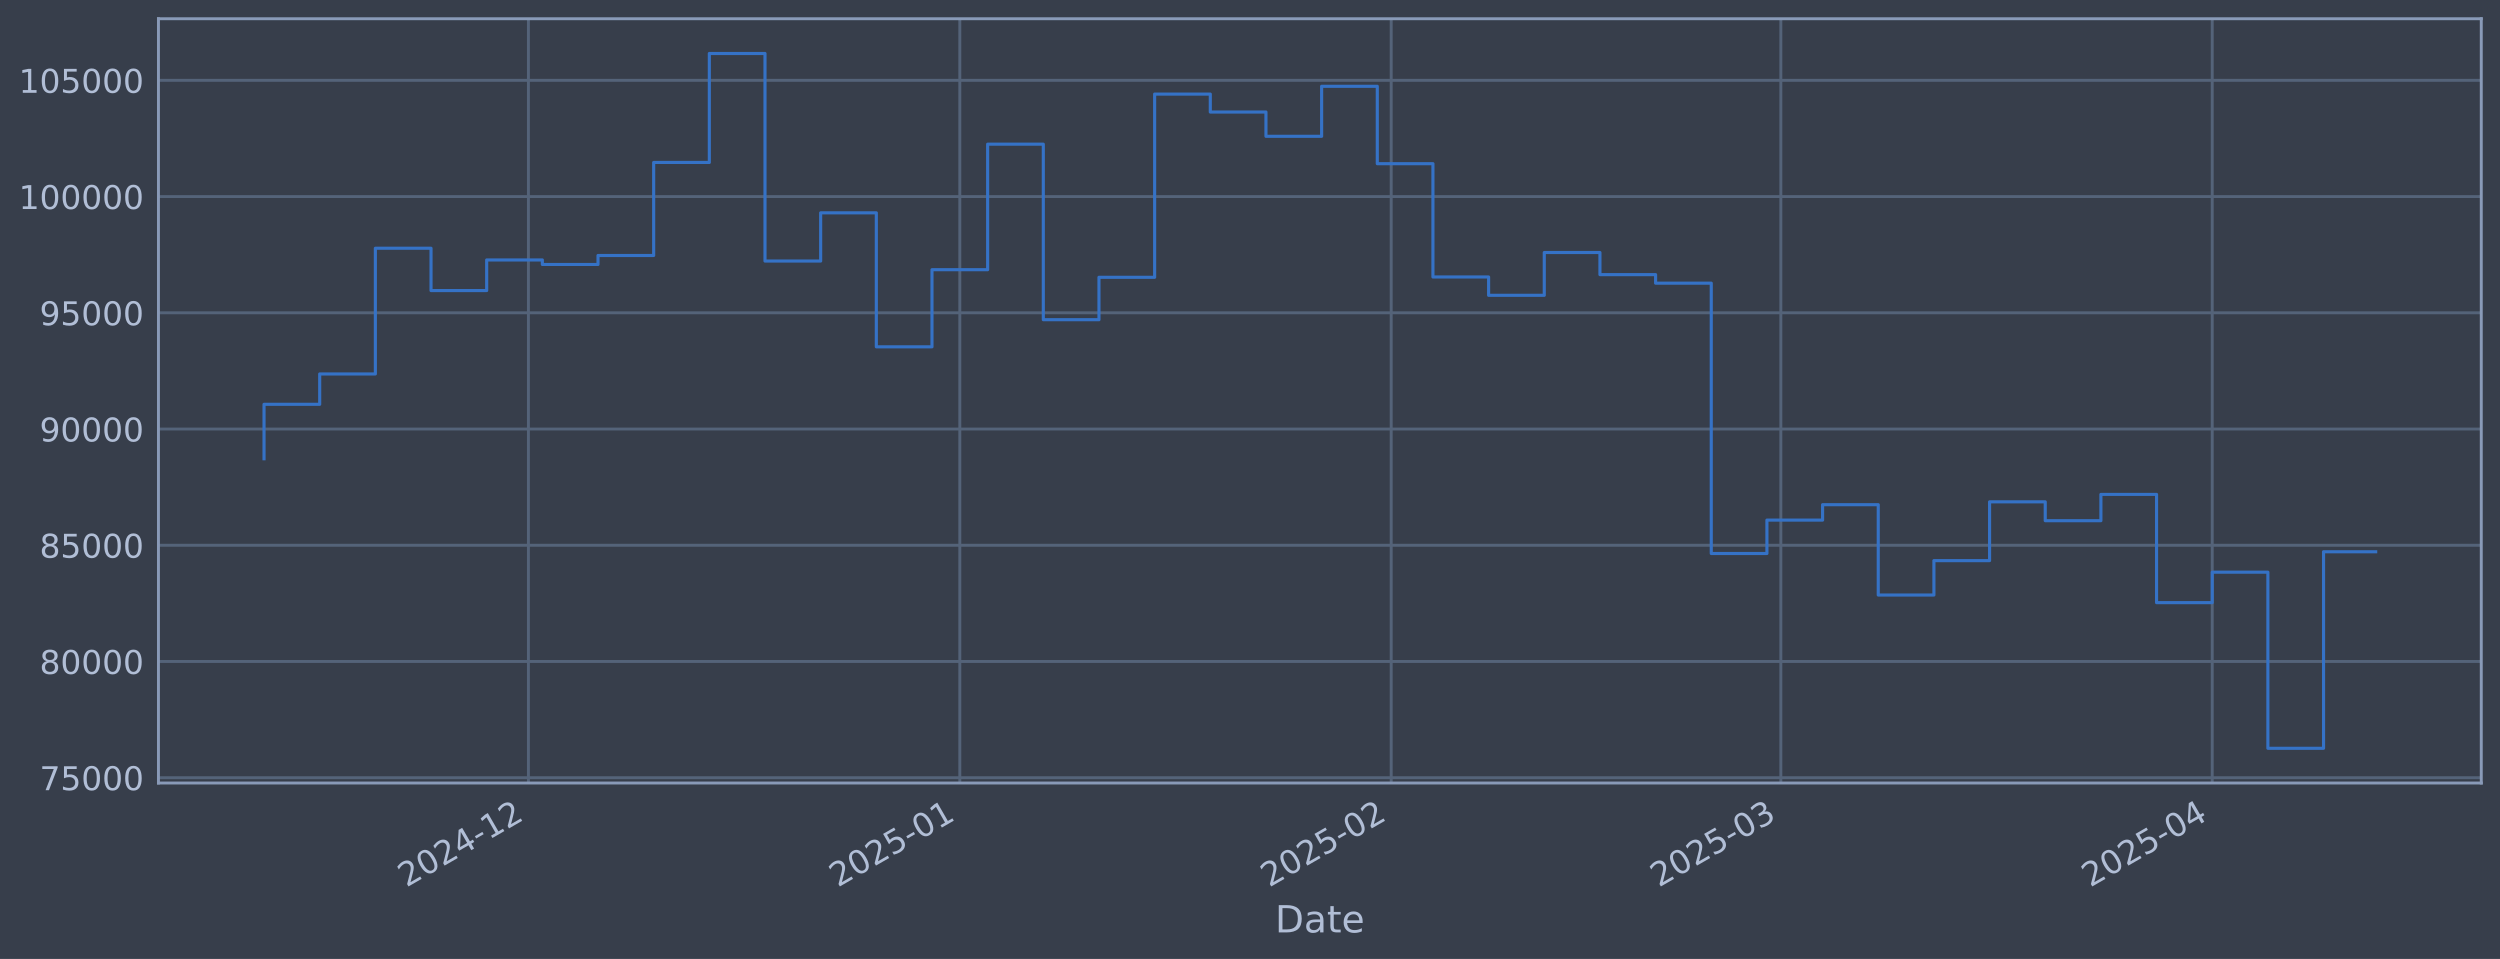
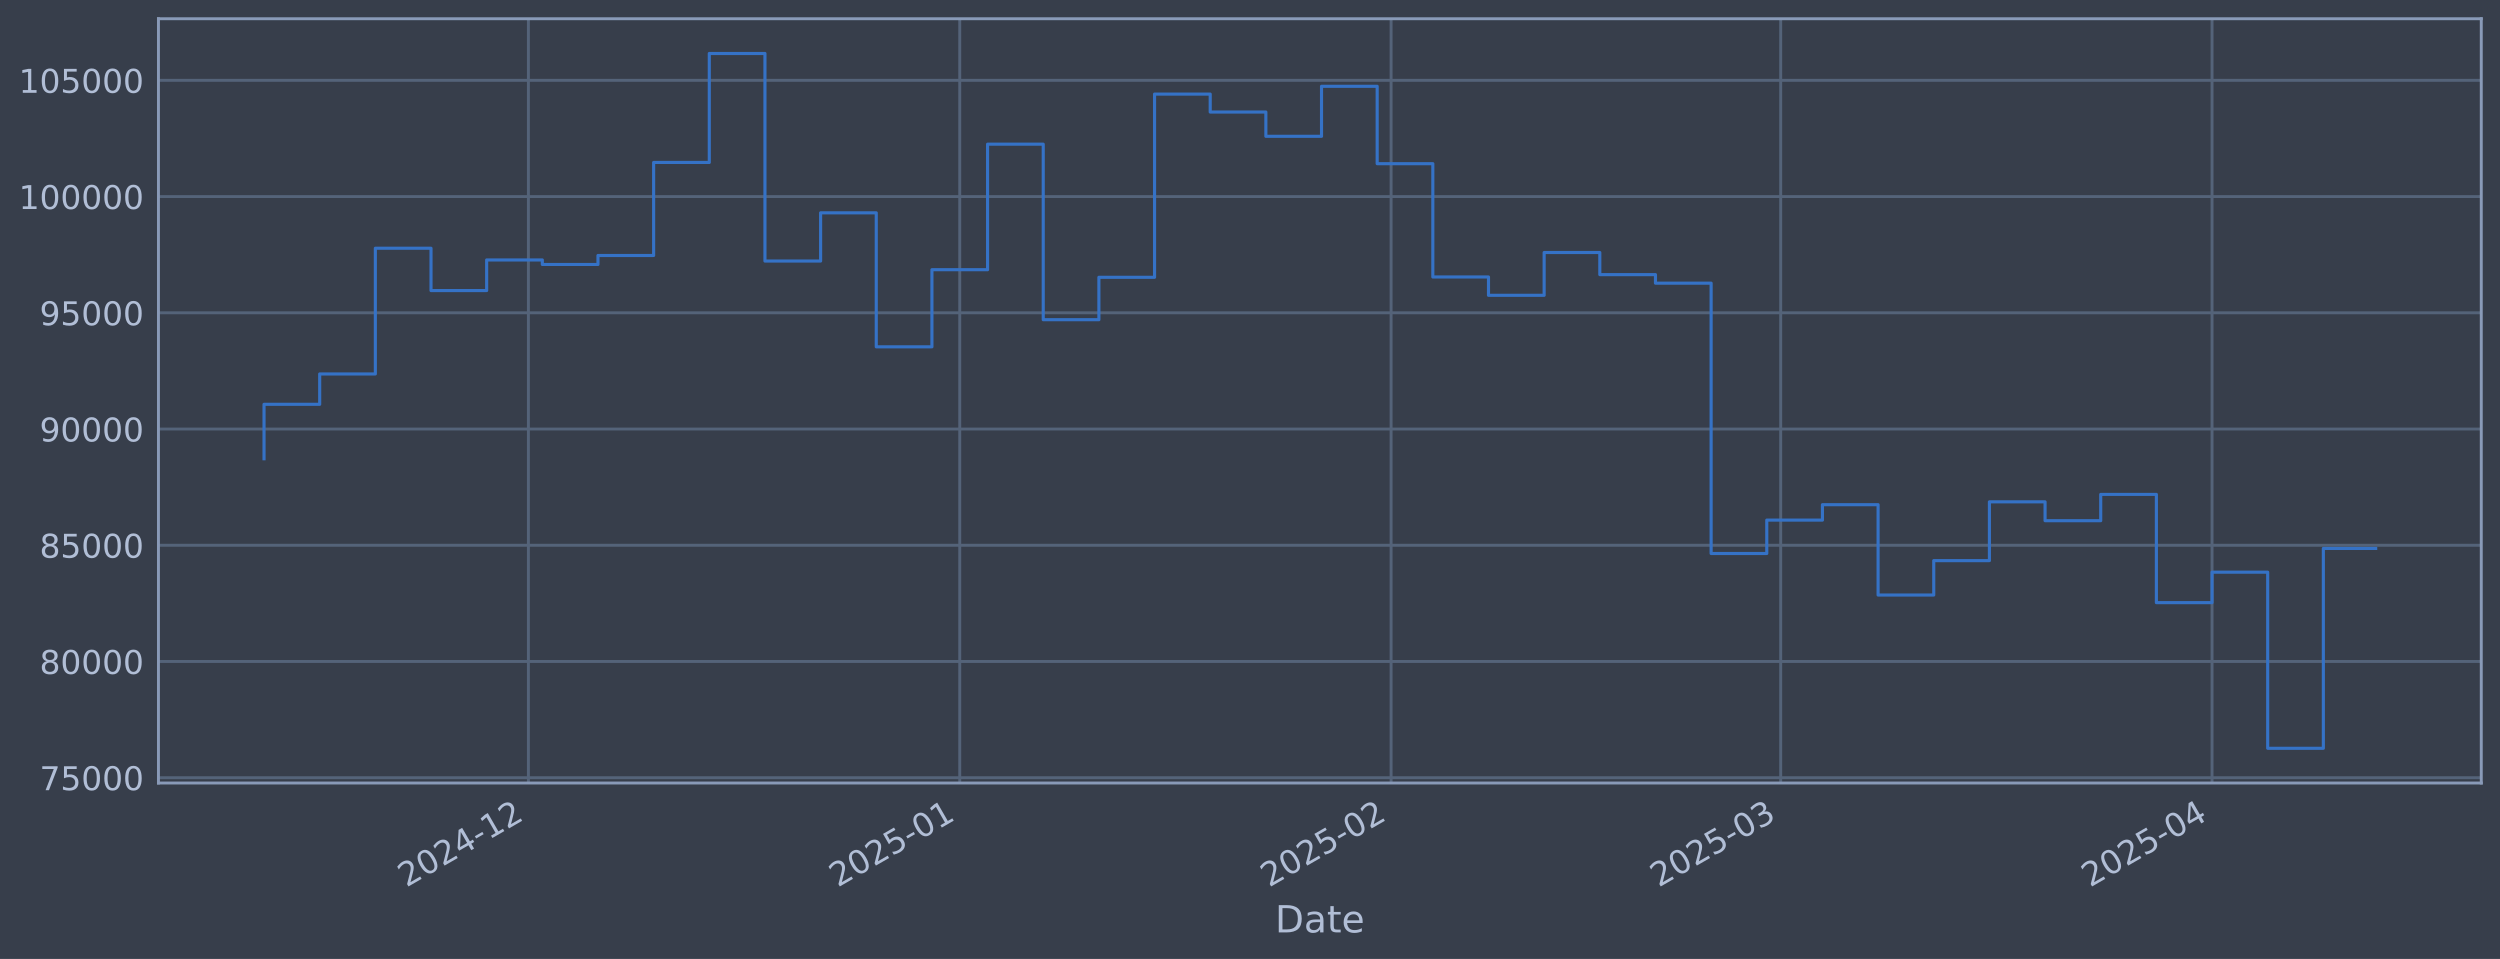
<svg xmlns="http://www.w3.org/2000/svg" xmlns:xlink="http://www.w3.org/1999/xlink" width="960.9pt" height="368.58pt" viewBox="0 0 960.9 368.58" version="1.1">
  <defs>
    <style type="text/css">*{stroke-linejoin: round; stroke-linecap: butt}</style>
  </defs>
  <g id="figure_1">
    <g id="patch_1">
      <path d="M 0 368.58  L 960.9 368.58  L 960.9 0  L 0 0  z " style="fill: #373e4b" />
    </g>
    <g id="axes_1">
      <g id="patch_2">
        <path d="M 60.901 300.96  L 953.701 300.96  L 953.701 7.2  L 60.901 7.2  z " style="fill: #373e4b" />
      </g>
      <g id="matplotlib.axis_1">
        <g id="xtick_1">
          <g id="line2d_1">
-             <path d="M 203.106 300.96  L 203.106 7.2  " clip-path="url(#p8871572aa5)" style="fill: none; stroke: #546379; stroke-width: 1.12; stroke-linecap: square" />
+             <path d="M 203.096 300.96  L 203.096 7.2  " clip-path="url(#p97f908a570)" style="fill: none; stroke: #546379; stroke-width: 1.12; stroke-linecap: square" />
          </g>
          <g id="line2d_2" />
          <g id="text_1">
-             <g style="fill: #b1bed6" transform="translate(156.2028 341.1745) rotate(-30) scale(0.126 -0.126)">
+             <g style="fill: #b1bed6" transform="translate(156.1931 341.1745) rotate(-30) scale(0.126 -0.126)">
              <defs>
                <path id="DejaVuSans-32" d="M 1228 531  L 3431 531  L 3431 0  L 469 0  L 469 531  Q 828 903 1448 1529  Q 2069 2156 2228 2338  Q 2531 2678 2651 2914  Q 2772 3150 2772 3378  Q 2772 3750 2511 3984  Q 2250 4219 1831 4219  Q 1534 4219 1204 4116  Q 875 4013 500 3803  L 500 4441  Q 881 4594 1212 4672  Q 1544 4750 1819 4750  Q 2544 4750 2975 4387  Q 3406 4025 3406 3419  Q 3406 3131 3298 2873  Q 3191 2616 2906 2266  Q 2828 2175 2409 1742  Q 1991 1309 1228 531  z " transform="scale(0.015625)" />
                <path id="DejaVuSans-30" d="M 2034 4250  Q 1547 4250 1301 3770  Q 1056 3291 1056 2328  Q 1056 1369 1301 889  Q 1547 409 2034 409  Q 2525 409 2770 889  Q 3016 1369 3016 2328  Q 3016 3291 2770 3770  Q 2525 4250 2034 4250  z M 2034 4750  Q 2819 4750 3233 4129  Q 3647 3509 3647 2328  Q 3647 1150 3233 529  Q 2819 -91 2034 -91  Q 1250 -91 836 529  Q 422 1150 422 2328  Q 422 3509 836 4129  Q 1250 4750 2034 4750  z " transform="scale(0.015625)" />
                <path id="DejaVuSans-34" d="M 2419 4116  L 825 1625  L 2419 1625  L 2419 4116  z M 2253 4666  L 3047 4666  L 3047 1625  L 3713 1625  L 3713 1100  L 3047 1100  L 3047 0  L 2419 0  L 2419 1100  L 313 1100  L 313 1709  L 2253 4666  z " transform="scale(0.015625)" />
                <path id="DejaVuSans-2d" d="M 313 2009  L 1997 2009  L 1997 1497  L 313 1497  L 313 2009  z " transform="scale(0.015625)" />
                <path id="DejaVuSans-31" d="M 794 531  L 1825 531  L 1825 4091  L 703 3866  L 703 4441  L 1819 4666  L 2450 4666  L 2450 531  L 3481 531  L 3481 0  L 794 0  L 794 531  z " transform="scale(0.015625)" />
              </defs>
              <use xlink:href="#DejaVuSans-32" />
              <use xlink:href="#DejaVuSans-30" transform="translate(63.62305 0)" />
              <use xlink:href="#DejaVuSans-32" transform="translate(127.2461 0)" />
              <use xlink:href="#DejaVuSans-34" transform="translate(190.8691 0)" />
              <use xlink:href="#DejaVuSans-2d" transform="translate(254.4922 0)" />
              <use xlink:href="#DejaVuSans-31" transform="translate(290.5762 0)" />
              <use xlink:href="#DejaVuSans-32" transform="translate(354.1992 0)" />
            </g>
          </g>
        </g>
        <g id="xtick_2">
          <g id="line2d_3">
-             <path d="M 368.913 300.96  L 368.913 7.2  " clip-path="url(#p8871572aa5)" style="fill: none; stroke: #546379; stroke-width: 1.12; stroke-linecap: square" />
+             <path d="M 368.888 300.96  L 368.888 7.2  " clip-path="url(#p97f908a570)" style="fill: none; stroke: #546379; stroke-width: 1.12; stroke-linecap: square" />
          </g>
          <g id="line2d_4" />
          <g id="text_2">
-             <g style="fill: #b1bed6" transform="translate(322.01 341.1745) rotate(-30) scale(0.126 -0.126)">
+             <g style="fill: #b1bed6" transform="translate(321.9845 341.1745) rotate(-30) scale(0.126 -0.126)">
              <defs>
                <path id="DejaVuSans-35" d="M 691 4666  L 3169 4666  L 3169 4134  L 1269 4134  L 1269 2991  Q 1406 3038 1543 3061  Q 1681 3084 1819 3084  Q 2600 3084 3056 2656  Q 3513 2228 3513 1497  Q 3513 744 3044 326  Q 2575 -91 1722 -91  Q 1428 -91 1123 -41  Q 819 9 494 109  L 494 744  Q 775 591 1075 516  Q 1375 441 1709 441  Q 2250 441 2565 725  Q 2881 1009 2881 1497  Q 2881 1984 2565 2268  Q 2250 2553 1709 2553  Q 1456 2553 1204 2497  Q 953 2441 691 2322  L 691 4666  z " transform="scale(0.015625)" />
              </defs>
              <use xlink:href="#DejaVuSans-32" />
              <use xlink:href="#DejaVuSans-30" transform="translate(63.62305 0)" />
              <use xlink:href="#DejaVuSans-32" transform="translate(127.2461 0)" />
              <use xlink:href="#DejaVuSans-35" transform="translate(190.8691 0)" />
              <use xlink:href="#DejaVuSans-2d" transform="translate(254.4922 0)" />
              <use xlink:href="#DejaVuSans-30" transform="translate(290.5762 0)" />
              <use xlink:href="#DejaVuSans-31" transform="translate(354.1992 0)" />
            </g>
          </g>
        </g>
        <g id="xtick_3">
          <g id="line2d_5">
-             <path d="M 534.72 300.96  L 534.72 7.2  " clip-path="url(#p8871572aa5)" style="fill: none; stroke: #546379; stroke-width: 1.12; stroke-linecap: square" />
+             <path d="M 534.679 300.96  L 534.679 7.2  " clip-path="url(#p97f908a570)" style="fill: none; stroke: #546379; stroke-width: 1.12; stroke-linecap: square" />
          </g>
          <g id="line2d_6" />
          <g id="text_3">
-             <g style="fill: #b1bed6" transform="translate(487.8172 341.1745) rotate(-30) scale(0.126 -0.126)">
+             <g style="fill: #b1bed6" transform="translate(487.7759 341.1745) rotate(-30) scale(0.126 -0.126)">
              <use xlink:href="#DejaVuSans-32" />
              <use xlink:href="#DejaVuSans-30" transform="translate(63.62305 0)" />
              <use xlink:href="#DejaVuSans-32" transform="translate(127.2461 0)" />
              <use xlink:href="#DejaVuSans-35" transform="translate(190.8691 0)" />
              <use xlink:href="#DejaVuSans-2d" transform="translate(254.4922 0)" />
              <use xlink:href="#DejaVuSans-30" transform="translate(290.5762 0)" />
              <use xlink:href="#DejaVuSans-32" transform="translate(354.1992 0)" />
            </g>
          </g>
        </g>
        <g id="xtick_4">
          <g id="line2d_7">
-             <path d="M 684.482 300.96  L 684.482 7.2  " clip-path="url(#p8871572aa5)" style="fill: none; stroke: #546379; stroke-width: 1.12; stroke-linecap: square" />
+             <path d="M 684.426 300.96  L 684.426 7.2  " clip-path="url(#p97f908a570)" style="fill: none; stroke: #546379; stroke-width: 1.12; stroke-linecap: square" />
          </g>
          <g id="line2d_8" />
          <g id="text_4">
-             <g style="fill: #b1bed6" transform="translate(637.5785 341.1745) rotate(-30) scale(0.126 -0.126)">
+             <g style="fill: #b1bed6" transform="translate(637.5229 341.1745) rotate(-30) scale(0.126 -0.126)">
              <defs>
                <path id="DejaVuSans-33" d="M 2597 2516  Q 3050 2419 3304 2112  Q 3559 1806 3559 1356  Q 3559 666 3084 287  Q 2609 -91 1734 -91  Q 1441 -91 1130 -33  Q 819 25 488 141  L 488 750  Q 750 597 1062 519  Q 1375 441 1716 441  Q 2309 441 2620 675  Q 2931 909 2931 1356  Q 2931 1769 2642 2001  Q 2353 2234 1838 2234  L 1294 2234  L 1294 2753  L 1863 2753  Q 2328 2753 2575 2939  Q 2822 3125 2822 3475  Q 2822 3834 2567 4026  Q 2313 4219 1838 4219  Q 1578 4219 1281 4162  Q 984 4106 628 3988  L 628 4550  Q 988 4650 1302 4700  Q 1616 4750 1894 4750  Q 2613 4750 3031 4423  Q 3450 4097 3450 3541  Q 3450 3153 3228 2886  Q 3006 2619 2597 2516  z " transform="scale(0.015625)" />
              </defs>
              <use xlink:href="#DejaVuSans-32" />
              <use xlink:href="#DejaVuSans-30" transform="translate(63.62305 0)" />
              <use xlink:href="#DejaVuSans-32" transform="translate(127.2461 0)" />
              <use xlink:href="#DejaVuSans-35" transform="translate(190.8691 0)" />
              <use xlink:href="#DejaVuSans-2d" transform="translate(254.4922 0)" />
              <use xlink:href="#DejaVuSans-30" transform="translate(290.5762 0)" />
              <use xlink:href="#DejaVuSans-33" transform="translate(354.1992 0)" />
            </g>
          </g>
        </g>
        <g id="xtick_5">
          <g id="line2d_9">
-             <path d="M 850.289 300.96  L 850.289 7.2  " clip-path="url(#p8871572aa5)" style="fill: none; stroke: #546379; stroke-width: 1.12; stroke-linecap: square" />
+             <path d="M 850.218 300.96  L 850.218 7.2  " clip-path="url(#p97f908a570)" style="fill: none; stroke: #546379; stroke-width: 1.12; stroke-linecap: square" />
          </g>
          <g id="line2d_10" />
          <g id="text_5">
-             <g style="fill: #b1bed6" transform="translate(803.3857 341.1745) rotate(-30) scale(0.126 -0.126)">
+             <g style="fill: #b1bed6" transform="translate(803.3143 341.1745) rotate(-30) scale(0.126 -0.126)">
              <use xlink:href="#DejaVuSans-32" />
              <use xlink:href="#DejaVuSans-30" transform="translate(63.62305 0)" />
              <use xlink:href="#DejaVuSans-32" transform="translate(127.2461 0)" />
              <use xlink:href="#DejaVuSans-35" transform="translate(190.8691 0)" />
              <use xlink:href="#DejaVuSans-2d" transform="translate(254.4922 0)" />
              <use xlink:href="#DejaVuSans-30" transform="translate(290.5762 0)" />
              <use xlink:href="#DejaVuSans-34" transform="translate(354.1992 0)" />
            </g>
          </g>
        </g>
        <g id="text_6">
          <g style="fill: #b1bed6" transform="translate(490.0914 358.3856) scale(0.144 -0.144)">
            <defs>
              <path id="DejaVuSans-44" d="M 1259 4147  L 1259 519  L 2022 519  Q 2988 519 3436 956  Q 3884 1394 3884 2338  Q 3884 3275 3436 3711  Q 2988 4147 2022 4147  L 1259 4147  z M 628 4666  L 1925 4666  Q 3281 4666 3915 4102  Q 4550 3538 4550 2338  Q 4550 1131 3912 565  Q 3275 0 1925 0  L 628 0  L 628 4666  z " transform="scale(0.015625)" />
              <path id="DejaVuSans-61" d="M 2194 1759  Q 1497 1759 1228 1600  Q 959 1441 959 1056  Q 959 750 1161 570  Q 1363 391 1709 391  Q 2188 391 2477 730  Q 2766 1069 2766 1631  L 2766 1759  L 2194 1759  z M 3341 1997  L 3341 0  L 2766 0  L 2766 531  Q 2569 213 2275 61  Q 1981 -91 1556 -91  Q 1019 -91 701 211  Q 384 513 384 1019  Q 384 1609 779 1909  Q 1175 2209 1959 2209  L 2766 2209  L 2766 2266  Q 2766 2663 2505 2880  Q 2244 3097 1772 3097  Q 1472 3097 1187 3025  Q 903 2953 641 2809  L 641 3341  Q 956 3463 1253 3523  Q 1550 3584 1831 3584  Q 2591 3584 2966 3190  Q 3341 2797 3341 1997  z " transform="scale(0.015625)" />
              <path id="DejaVuSans-74" d="M 1172 4494  L 1172 3500  L 2356 3500  L 2356 3053  L 1172 3053  L 1172 1153  Q 1172 725 1289 603  Q 1406 481 1766 481  L 2356 481  L 2356 0  L 1766 0  Q 1100 0 847 248  Q 594 497 594 1153  L 594 3053  L 172 3053  L 172 3500  L 594 3500  L 594 4494  L 1172 4494  z " transform="scale(0.015625)" />
              <path id="DejaVuSans-65" d="M 3597 1894  L 3597 1613  L 953 1613  Q 991 1019 1311 708  Q 1631 397 2203 397  Q 2534 397 2845 478  Q 3156 559 3463 722  L 3463 178  Q 3153 47 2828 -22  Q 2503 -91 2169 -91  Q 1331 -91 842 396  Q 353 884 353 1716  Q 353 2575 817 3079  Q 1281 3584 2069 3584  Q 2775 3584 3186 3129  Q 3597 2675 3597 1894  z M 3022 2063  Q 3016 2534 2758 2815  Q 2500 3097 2075 3097  Q 1594 3097 1305 2825  Q 1016 2553 972 2059  L 3022 2063  z " transform="scale(0.015625)" />
            </defs>
            <use xlink:href="#DejaVuSans-44" />
            <use xlink:href="#DejaVuSans-61" transform="translate(77.00195 0)" />
            <use xlink:href="#DejaVuSans-74" transform="translate(138.2812 0)" />
            <use xlink:href="#DejaVuSans-65" transform="translate(177.4902 0)" />
          </g>
        </g>
      </g>
      <g id="matplotlib.axis_2">
        <g id="ytick_1">
          <g id="line2d_11">
-             <path d="M 60.901 298.924  L 953.701 298.924  " clip-path="url(#p8871572aa5)" style="fill: none; stroke: #546379; stroke-width: 1.12; stroke-linecap: square" />
+             <path d="M 60.901 298.924  L 953.701 298.924  " clip-path="url(#p97f908a570)" style="fill: none; stroke: #546379; stroke-width: 1.12; stroke-linecap: square" />
          </g>
          <g id="line2d_12" />
          <g id="text_7">
            <g style="fill: #b1bed6" transform="translate(15.21675 303.7108) scale(0.126 -0.126)">
              <defs>
                <path id="DejaVuSans-37" d="M 525 4666  L 3525 4666  L 3525 4397  L 1831 0  L 1172 0  L 2766 4134  L 525 4134  L 525 4666  z " transform="scale(0.015625)" />
              </defs>
              <use xlink:href="#DejaVuSans-37" />
              <use xlink:href="#DejaVuSans-35" transform="translate(63.62305 0)" />
              <use xlink:href="#DejaVuSans-30" transform="translate(127.2461 0)" />
              <use xlink:href="#DejaVuSans-30" transform="translate(190.8691 0)" />
              <use xlink:href="#DejaVuSans-30" transform="translate(254.4922 0)" />
            </g>
          </g>
        </g>
        <g id="ytick_2">
          <g id="line2d_13">
-             <path d="M 60.901 254.25  L 953.701 254.25  " clip-path="url(#p8871572aa5)" style="fill: none; stroke: #546379; stroke-width: 1.12; stroke-linecap: square" />
+             <path d="M 60.901 254.25  L 953.701 254.25  " clip-path="url(#p97f908a570)" style="fill: none; stroke: #546379; stroke-width: 1.12; stroke-linecap: square" />
          </g>
          <g id="line2d_14" />
          <g id="text_8">
            <g style="fill: #b1bed6" transform="translate(15.21675 259.037) scale(0.126 -0.126)">
              <defs>
                <path id="DejaVuSans-38" d="M 2034 2216  Q 1584 2216 1326 1975  Q 1069 1734 1069 1313  Q 1069 891 1326 650  Q 1584 409 2034 409  Q 2484 409 2743 651  Q 3003 894 3003 1313  Q 3003 1734 2745 1975  Q 2488 2216 2034 2216  z M 1403 2484  Q 997 2584 770 2862  Q 544 3141 544 3541  Q 544 4100 942 4425  Q 1341 4750 2034 4750  Q 2731 4750 3128 4425  Q 3525 4100 3525 3541  Q 3525 3141 3298 2862  Q 3072 2584 2669 2484  Q 3125 2378 3379 2068  Q 3634 1759 3634 1313  Q 3634 634 3220 271  Q 2806 -91 2034 -91  Q 1263 -91 848 271  Q 434 634 434 1313  Q 434 1759 690 2068  Q 947 2378 1403 2484  z M 1172 3481  Q 1172 3119 1398 2916  Q 1625 2713 2034 2713  Q 2441 2713 2670 2916  Q 2900 3119 2900 3481  Q 2900 3844 2670 4047  Q 2441 4250 2034 4250  Q 1625 4250 1398 4047  Q 1172 3844 1172 3481  z " transform="scale(0.015625)" />
              </defs>
              <use xlink:href="#DejaVuSans-38" />
              <use xlink:href="#DejaVuSans-30" transform="translate(63.62305 0)" />
              <use xlink:href="#DejaVuSans-30" transform="translate(127.2461 0)" />
              <use xlink:href="#DejaVuSans-30" transform="translate(190.8691 0)" />
              <use xlink:href="#DejaVuSans-30" transform="translate(254.4922 0)" />
            </g>
          </g>
        </g>
        <g id="ytick_3">
          <g id="line2d_15">
-             <path d="M 60.901 209.576  L 953.701 209.576  " clip-path="url(#p8871572aa5)" style="fill: none; stroke: #546379; stroke-width: 1.12; stroke-linecap: square" />
+             <path d="M 60.901 209.576  L 953.701 209.576  " clip-path="url(#p97f908a570)" style="fill: none; stroke: #546379; stroke-width: 1.12; stroke-linecap: square" />
          </g>
          <g id="line2d_16" />
          <g id="text_9">
            <g style="fill: #b1bed6" transform="translate(15.21675 214.3633) scale(0.126 -0.126)">
              <use xlink:href="#DejaVuSans-38" />
              <use xlink:href="#DejaVuSans-35" transform="translate(63.62305 0)" />
              <use xlink:href="#DejaVuSans-30" transform="translate(127.2461 0)" />
              <use xlink:href="#DejaVuSans-30" transform="translate(190.8691 0)" />
              <use xlink:href="#DejaVuSans-30" transform="translate(254.4922 0)" />
            </g>
          </g>
        </g>
        <g id="ytick_4">
          <g id="line2d_17">
-             <path d="M 60.901 164.903  L 953.701 164.903  " clip-path="url(#p8871572aa5)" style="fill: none; stroke: #546379; stroke-width: 1.12; stroke-linecap: square" />
+             <path d="M 60.901 164.903  L 953.701 164.903  " clip-path="url(#p97f908a570)" style="fill: none; stroke: #546379; stroke-width: 1.12; stroke-linecap: square" />
          </g>
          <g id="line2d_18" />
          <g id="text_10">
            <g style="fill: #b1bed6" transform="translate(15.21675 169.6896) scale(0.126 -0.126)">
              <defs>
                <path id="DejaVuSans-39" d="M 703 97  L 703 672  Q 941 559 1184 500  Q 1428 441 1663 441  Q 2288 441 2617 861  Q 2947 1281 2994 2138  Q 2813 1869 2534 1725  Q 2256 1581 1919 1581  Q 1219 1581 811 2004  Q 403 2428 403 3163  Q 403 3881 828 4315  Q 1253 4750 1959 4750  Q 2769 4750 3195 4129  Q 3622 3509 3622 2328  Q 3622 1225 3098 567  Q 2575 -91 1691 -91  Q 1453 -91 1209 -44  Q 966 3 703 97  z M 1959 2075  Q 2384 2075 2632 2365  Q 2881 2656 2881 3163  Q 2881 3666 2632 3958  Q 2384 4250 1959 4250  Q 1534 4250 1286 3958  Q 1038 3666 1038 3163  Q 1038 2656 1286 2365  Q 1534 2075 1959 2075  z " transform="scale(0.015625)" />
              </defs>
              <use xlink:href="#DejaVuSans-39" />
              <use xlink:href="#DejaVuSans-30" transform="translate(63.62305 0)" />
              <use xlink:href="#DejaVuSans-30" transform="translate(127.2461 0)" />
              <use xlink:href="#DejaVuSans-30" transform="translate(190.8691 0)" />
              <use xlink:href="#DejaVuSans-30" transform="translate(254.4922 0)" />
            </g>
          </g>
        </g>
        <g id="ytick_5">
          <g id="line2d_19">
-             <path d="M 60.901 120.229  L 953.701 120.229  " clip-path="url(#p8871572aa5)" style="fill: none; stroke: #546379; stroke-width: 1.12; stroke-linecap: square" />
+             <path d="M 60.901 120.229  L 953.701 120.229  " clip-path="url(#p97f908a570)" style="fill: none; stroke: #546379; stroke-width: 1.12; stroke-linecap: square" />
          </g>
          <g id="line2d_20" />
          <g id="text_11">
            <g style="fill: #b1bed6" transform="translate(15.21675 125.0159) scale(0.126 -0.126)">
              <use xlink:href="#DejaVuSans-39" />
              <use xlink:href="#DejaVuSans-35" transform="translate(63.62305 0)" />
              <use xlink:href="#DejaVuSans-30" transform="translate(127.2461 0)" />
              <use xlink:href="#DejaVuSans-30" transform="translate(190.8691 0)" />
              <use xlink:href="#DejaVuSans-30" transform="translate(254.4922 0)" />
            </g>
          </g>
        </g>
        <g id="ytick_6">
          <g id="line2d_21">
-             <path d="M 60.901 75.555  L 953.701 75.555  " clip-path="url(#p8871572aa5)" style="fill: none; stroke: #546379; stroke-width: 1.12; stroke-linecap: square" />
+             <path d="M 60.901 75.555  L 953.701 75.555  " clip-path="url(#p97f908a570)" style="fill: none; stroke: #546379; stroke-width: 1.12; stroke-linecap: square" />
          </g>
          <g id="line2d_22" />
          <g id="text_12">
            <g style="fill: #b1bed6" transform="translate(7.2 80.34213) scale(0.126 -0.126)">
              <use xlink:href="#DejaVuSans-31" />
              <use xlink:href="#DejaVuSans-30" transform="translate(63.62305 0)" />
              <use xlink:href="#DejaVuSans-30" transform="translate(127.2461 0)" />
              <use xlink:href="#DejaVuSans-30" transform="translate(190.8691 0)" />
              <use xlink:href="#DejaVuSans-30" transform="translate(254.4922 0)" />
              <use xlink:href="#DejaVuSans-30" transform="translate(318.1152 0)" />
            </g>
          </g>
        </g>
        <g id="ytick_7">
          <g id="line2d_23">
-             <path d="M 60.901 30.881  L 953.701 30.881  " clip-path="url(#p8871572aa5)" style="fill: none; stroke: #546379; stroke-width: 1.12; stroke-linecap: square" />
+             <path d="M 60.901 30.881  L 953.701 30.881  " clip-path="url(#p97f908a570)" style="fill: none; stroke: #546379; stroke-width: 1.12; stroke-linecap: square" />
          </g>
          <g id="line2d_24" />
          <g id="text_13">
            <g style="fill: #b1bed6" transform="translate(7.2 35.6684) scale(0.126 -0.126)">
              <use xlink:href="#DejaVuSans-31" />
              <use xlink:href="#DejaVuSans-30" transform="translate(63.62305 0)" />
              <use xlink:href="#DejaVuSans-35" transform="translate(127.2461 0)" />
              <use xlink:href="#DejaVuSans-30" transform="translate(190.8691 0)" />
              <use xlink:href="#DejaVuSans-30" transform="translate(254.4922 0)" />
              <use xlink:href="#DejaVuSans-30" transform="translate(318.1152 0)" />
            </g>
          </g>
        </g>
      </g>
      <g id="line2d_25">
-         <path d="M 101.482 176.341  L 101.482 155.403  L 122.877 155.403  L 122.877 143.732  L 144.271 143.732  L 144.271 95.418  L 165.666 95.418  L 165.666 111.678  L 187.06 111.678  L 187.06 99.915  L 208.455 99.915  L 208.455 101.649  L 229.849 101.649  L 229.849 98.2  L 251.244 98.2  L 251.244 62.443  L 272.638 62.443  L 272.638 20.553  L 294.033 20.553  L 294.033 100.335  L 315.427 100.335  L 315.427 81.808  L 336.822 81.808  L 336.822 133.306  L 358.216 133.306  L 358.216 103.667  L 379.611 103.667  L 379.611 55.422  L 401.005 55.422  L 401.005 122.885  L 422.399 122.885  L 422.399 106.584  L 443.794 106.584  L 443.794 36.163  L 465.188 36.163  L 465.188 43.059  L 486.583 43.059  L 486.583 52.391  L 507.977 52.391  L 507.977 33.169  L 529.372 33.169  L 529.372 62.915  L 550.766 62.915  L 550.766 106.463  L 572.161 106.463  L 572.161 113.51  L 593.555 113.51  L 593.555 97.056  L 614.95 97.056  L 614.95 105.551  L 636.344 105.551  L 636.344 108.839  L 657.739 108.839  L 657.739 212.74  L 679.133 212.74  L 679.133 199.911  L 700.528 199.911  L 700.528 193.981  L 721.922 193.981  L 721.922 228.703  L 743.317 228.703  L 743.317 215.477  L 764.711 215.477  L 764.711 192.89  L 786.106 192.89  L 786.106 200.132  L 807.5 200.132  L 807.5 190.029  L 828.895 190.029  L 828.895 231.635  L 850.289 231.635  L 850.289 219.923  L 871.683 219.923  L 871.683 287.607  L 893.078 287.607  L 893.078 212.066  L 913.119 212.066  " clip-path="url(#p8871572aa5)" style="fill: none; stroke: #3572c6; stroke-width: 1.2; stroke-linecap: square" />
+         <path d="M 101.482 176.341  L 101.482 155.403  L 122.875 155.403  L 122.875 143.732  L 144.267 143.732  L 144.267 95.418  L 165.66 95.418  L 165.66 111.678  L 187.052 111.678  L 187.052 99.915  L 208.445 99.915  L 208.445 101.649  L 229.837 101.649  L 229.837 98.2  L 251.229 98.2  L 251.229 62.443  L 272.622 62.443  L 272.622 20.553  L 294.014 20.553  L 294.014 100.335  L 315.407 100.335  L 315.407 81.808  L 336.799 81.808  L 336.799 133.306  L 358.192 133.306  L 358.192 103.667  L 379.584 103.667  L 379.584 55.422  L 400.976 55.422  L 400.976 122.885  L 422.369 122.885  L 422.369 106.584  L 443.761 106.584  L 443.761 36.163  L 465.154 36.163  L 465.154 43.059  L 486.546 43.059  L 486.546 52.391  L 507.939 52.391  L 507.939 33.169  L 529.331 33.169  L 529.331 62.915  L 550.723 62.915  L 550.723 106.463  L 572.116 106.463  L 572.116 113.51  L 593.508 113.51  L 593.508 97.056  L 614.901 97.056  L 614.901 105.551  L 636.293 105.551  L 636.293 108.839  L 657.686 108.839  L 657.686 212.74  L 679.078 212.74  L 679.078 199.911  L 700.471 199.911  L 700.471 193.981  L 721.863 193.981  L 721.863 228.703  L 743.255 228.703  L 743.255 215.477  L 764.648 215.477  L 764.648 192.89  L 786.04 192.89  L 786.04 200.132  L 807.433 200.132  L 807.433 190.029  L 828.825 190.029  L 828.825 231.635  L 850.218 231.635  L 850.218 219.923  L 871.61 219.923  L 871.61 287.607  L 893.002 287.607  L 893.002 210.785  L 913.119 210.785  " clip-path="url(#p97f908a570)" style="fill: none; stroke: #3572c6; stroke-width: 1.2; stroke-linecap: square" />
      </g>
      <g id="patch_3">
        <path d="M 60.901 300.96  L 60.901 7.2  " style="fill: none; stroke: #899ab8; stroke-width: 1.12; stroke-linejoin: miter; stroke-linecap: square" />
      </g>
      <g id="patch_4">
        <path d="M 953.701 300.96  L 953.701 7.2  " style="fill: none; stroke: #899ab8; stroke-width: 1.12; stroke-linejoin: miter; stroke-linecap: square" />
      </g>
      <g id="patch_5">
        <path d="M 60.901 300.96  L 953.701 300.96  " style="fill: none; stroke: #899ab8; stroke-width: 1.12; stroke-linejoin: miter; stroke-linecap: square" />
      </g>
      <g id="patch_6">
        <path d="M 60.901 7.2  L 953.701 7.2  " style="fill: none; stroke: #899ab8; stroke-width: 1.12; stroke-linejoin: miter; stroke-linecap: square" />
      </g>
    </g>
  </g>
  <defs>
-     <clipPath id="p8871572aa5">
+     <clipPath id="p97f908a570">
      <rect x="60.901" y="7.2" width="892.8" height="293.76" />
    </clipPath>
  </defs>
</svg>
